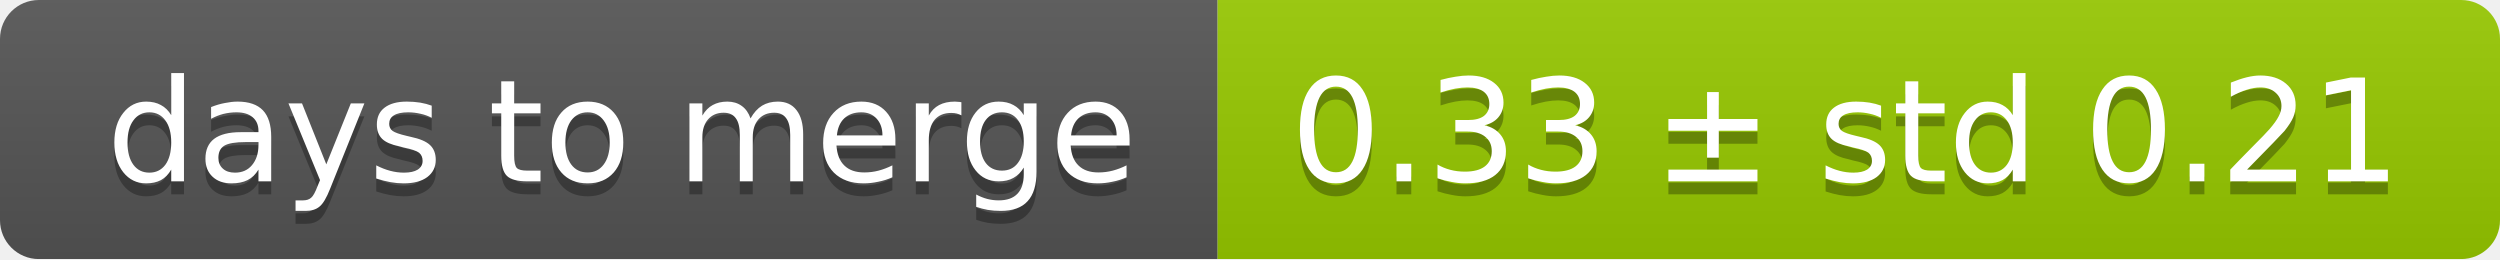
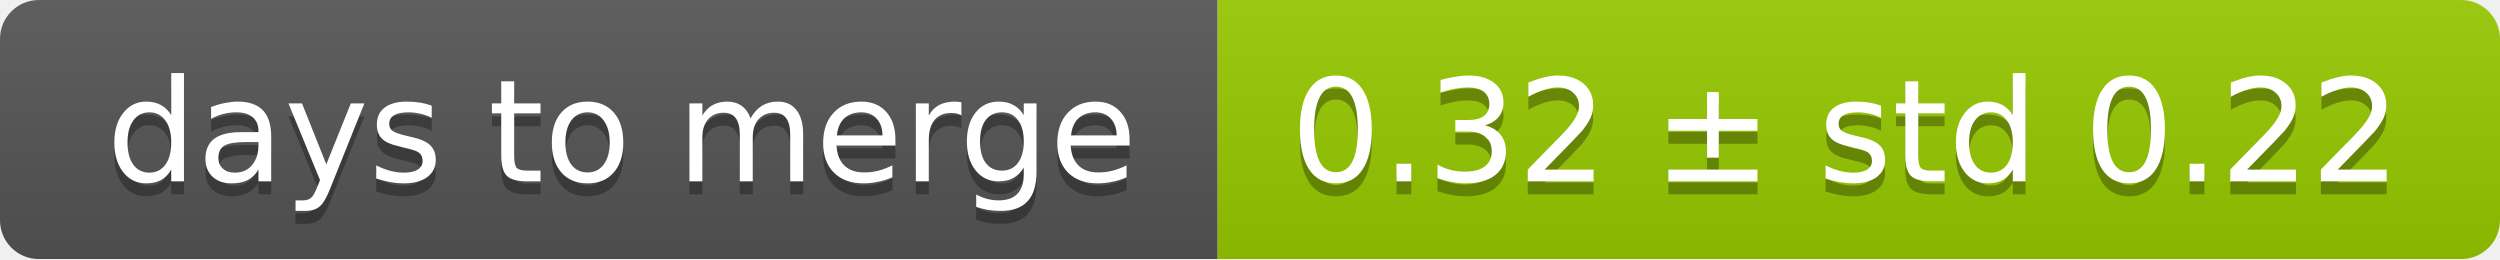
<svg xmlns="http://www.w3.org/2000/svg" width="193" height="20">
  <linearGradient id="smooth" x2="0" y2="100%">
    <stop offset="0" stop-color="#bbb" stop-opacity=".1" />
    <stop offset="1" stop-opacity=".1" />
  </linearGradient>
  <mask id="round">
    <rect width="193" height="20" rx="3" fill="#fff" />
  </mask>
  <g mask="url(#round)">
    <rect width="94" height="20" fill="#555" />
    <rect x="94" width="99" height="20" fill="#97ca00" />
    <rect width="193" height="20" fill="url(#smooth)" />
  </g>
  <g fill="#fff" text-anchor="middle" font-family="DejaVu Sans,Verdana,Geneva,sans-serif" font-size="11">
    <text x="48" y="15" fill="#010101" fill-opacity=".3">days to merge</text>
    <text x="48" y="14">days to merge</text>
-     <text x="142.5" y="15" fill="#010101" fill-opacity=".3">0.33 ± std 0.21</text>
-     <text x="142.5" y="14">0.33 ± std 0.21</text>
+     <text x="142.5" y="15" fill="#010101" fill-opacity=".3">0.32 ± std 0.22</text>
+     <text x="142.5" y="14">0.32 ± std 0.22</text>
  </g>
</svg>
